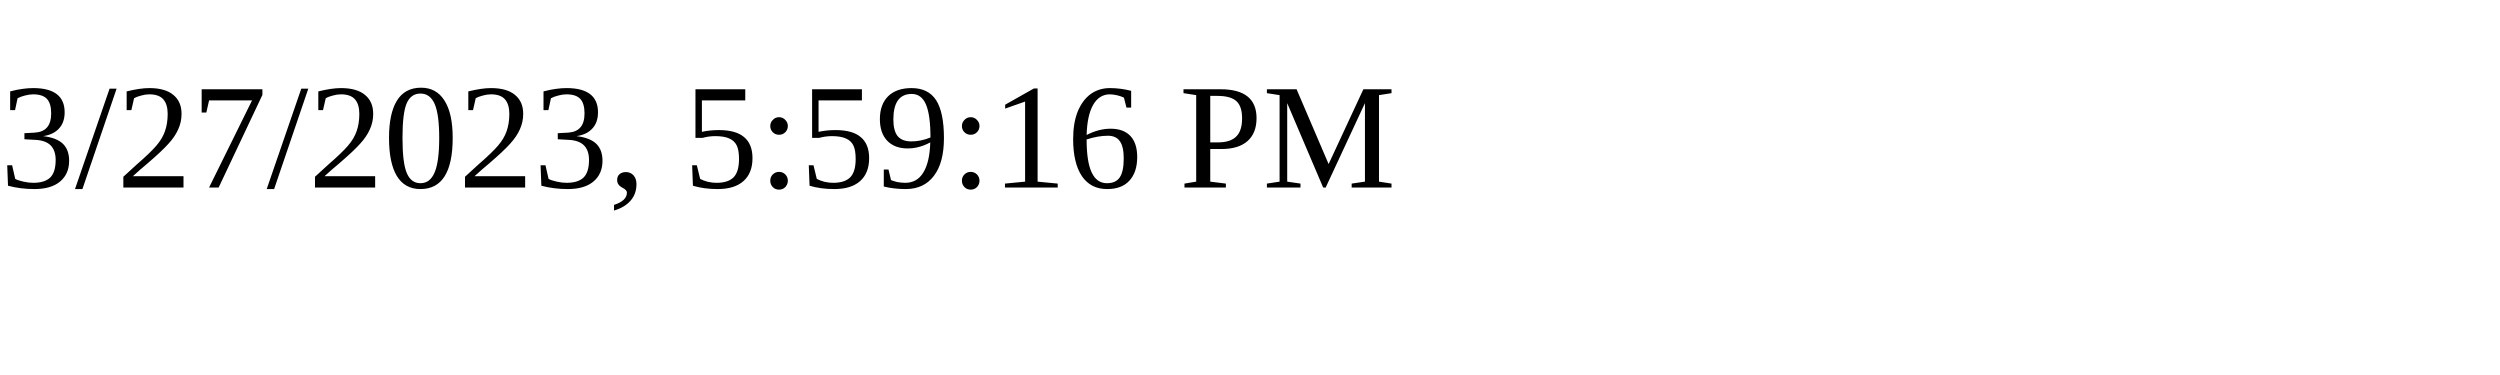
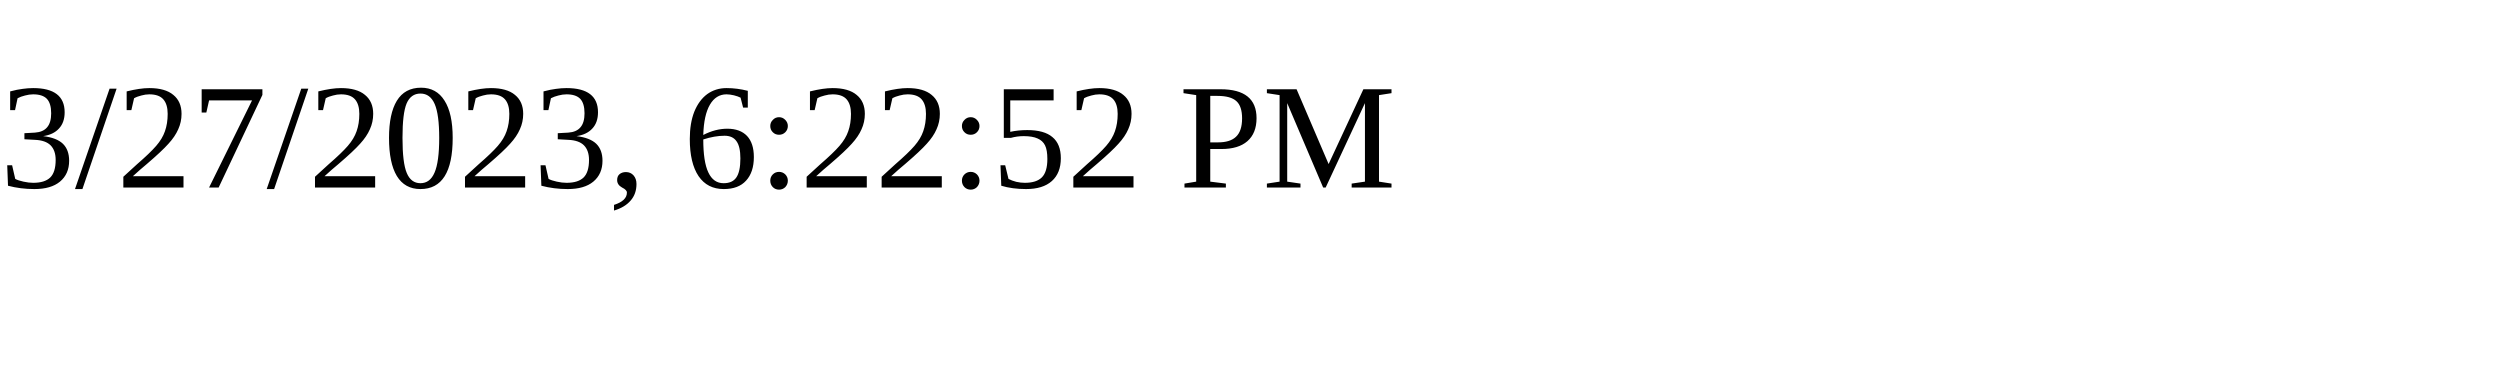
<svg xmlns="http://www.w3.org/2000/svg" height="30" width="200">
-   <text x="0" y="15">3/27/2023, 5:59:16 PM</text>
+   <text x="0" y="15">3/27/2023, 6:22:52 PM</text>
</svg>
